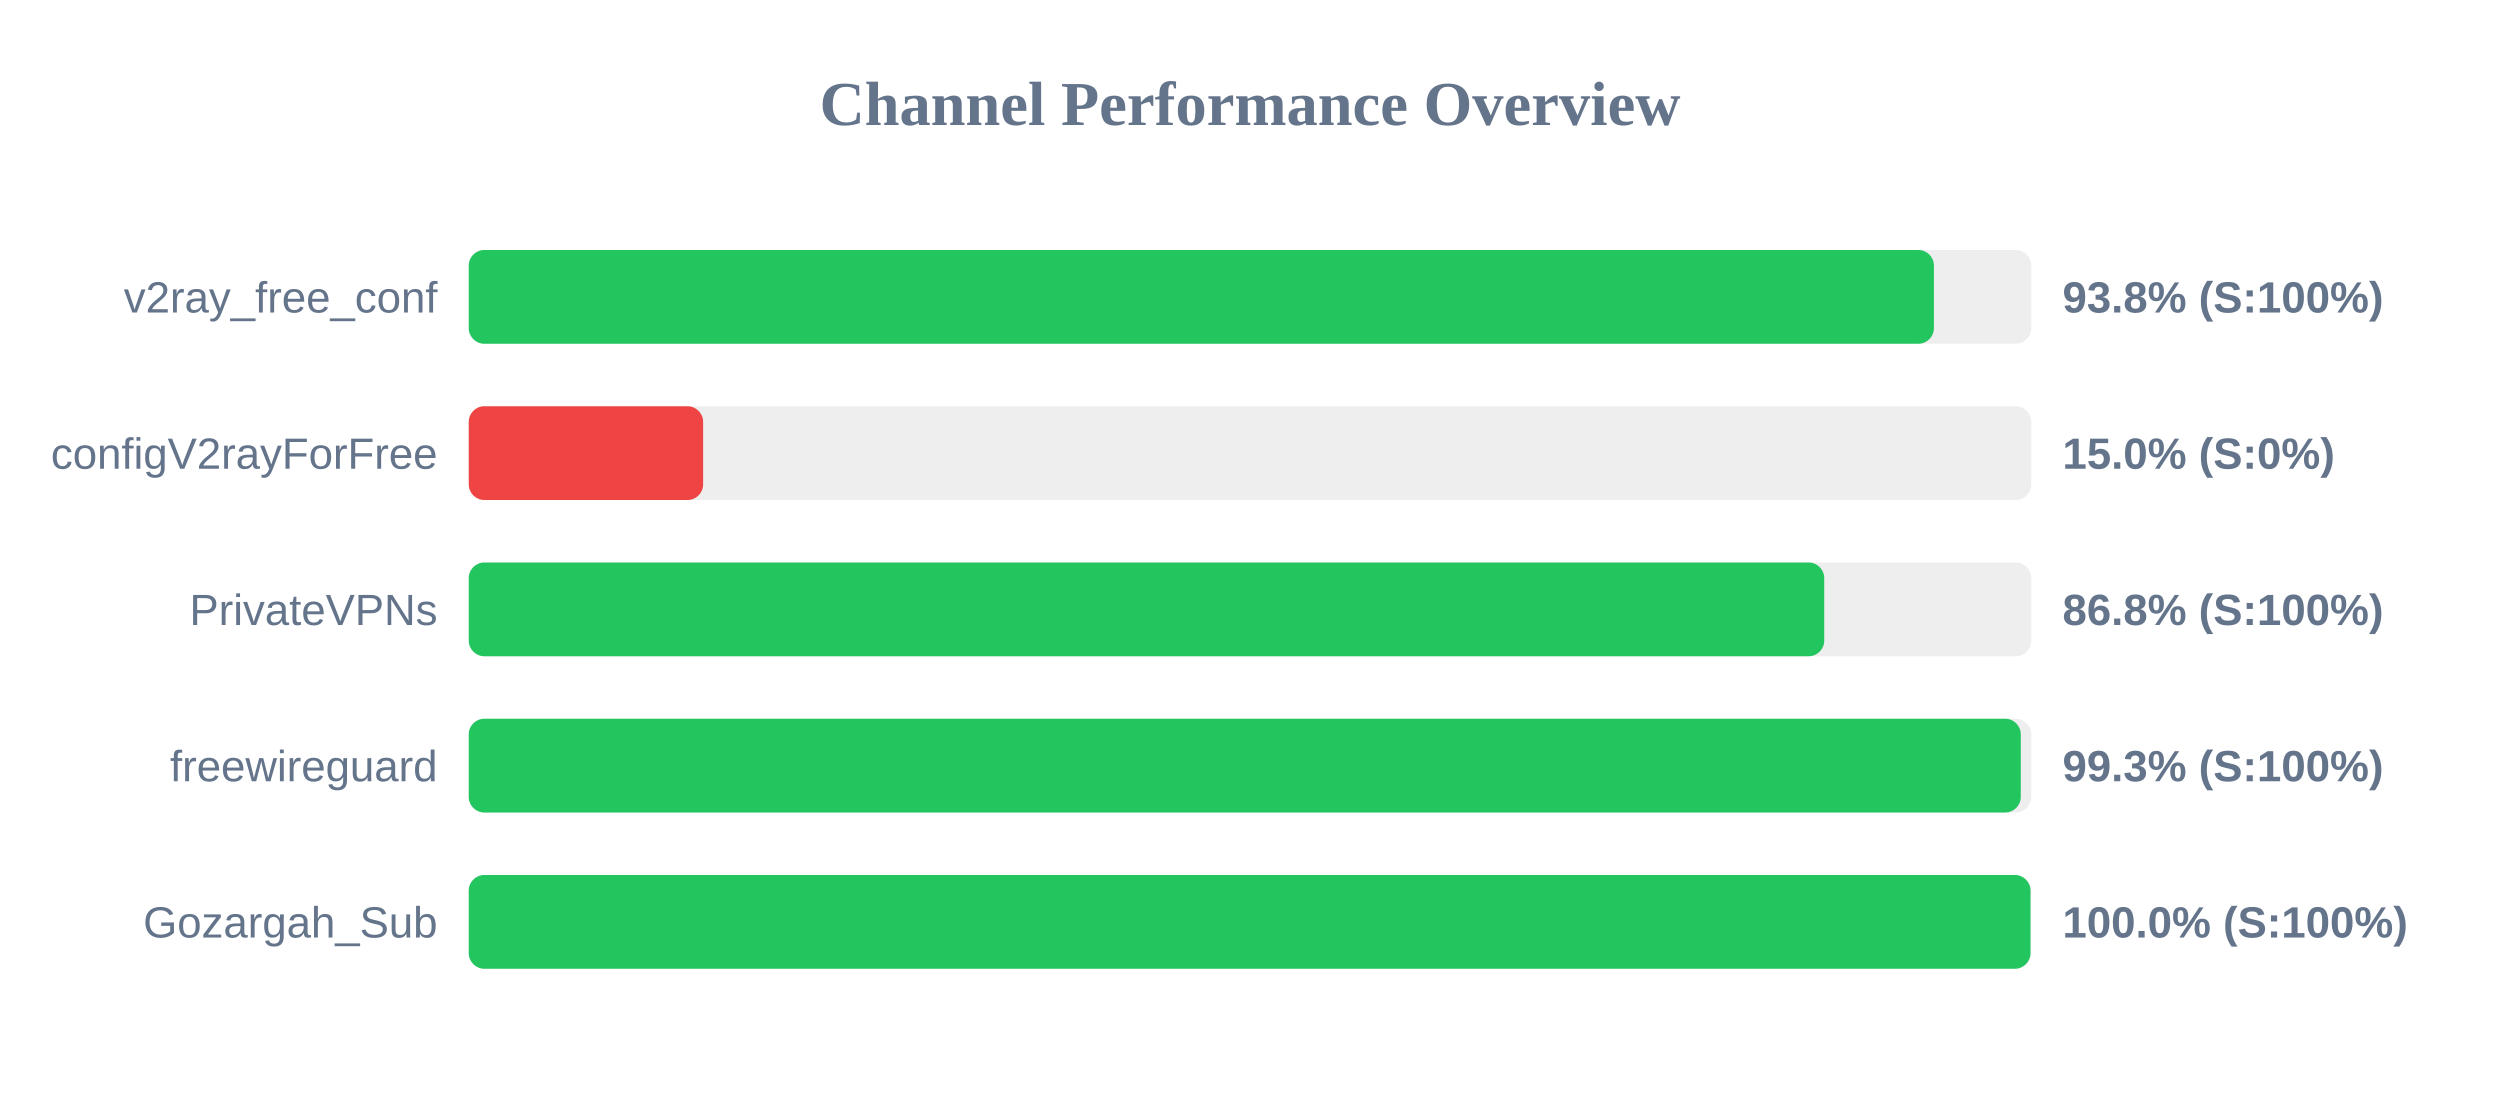
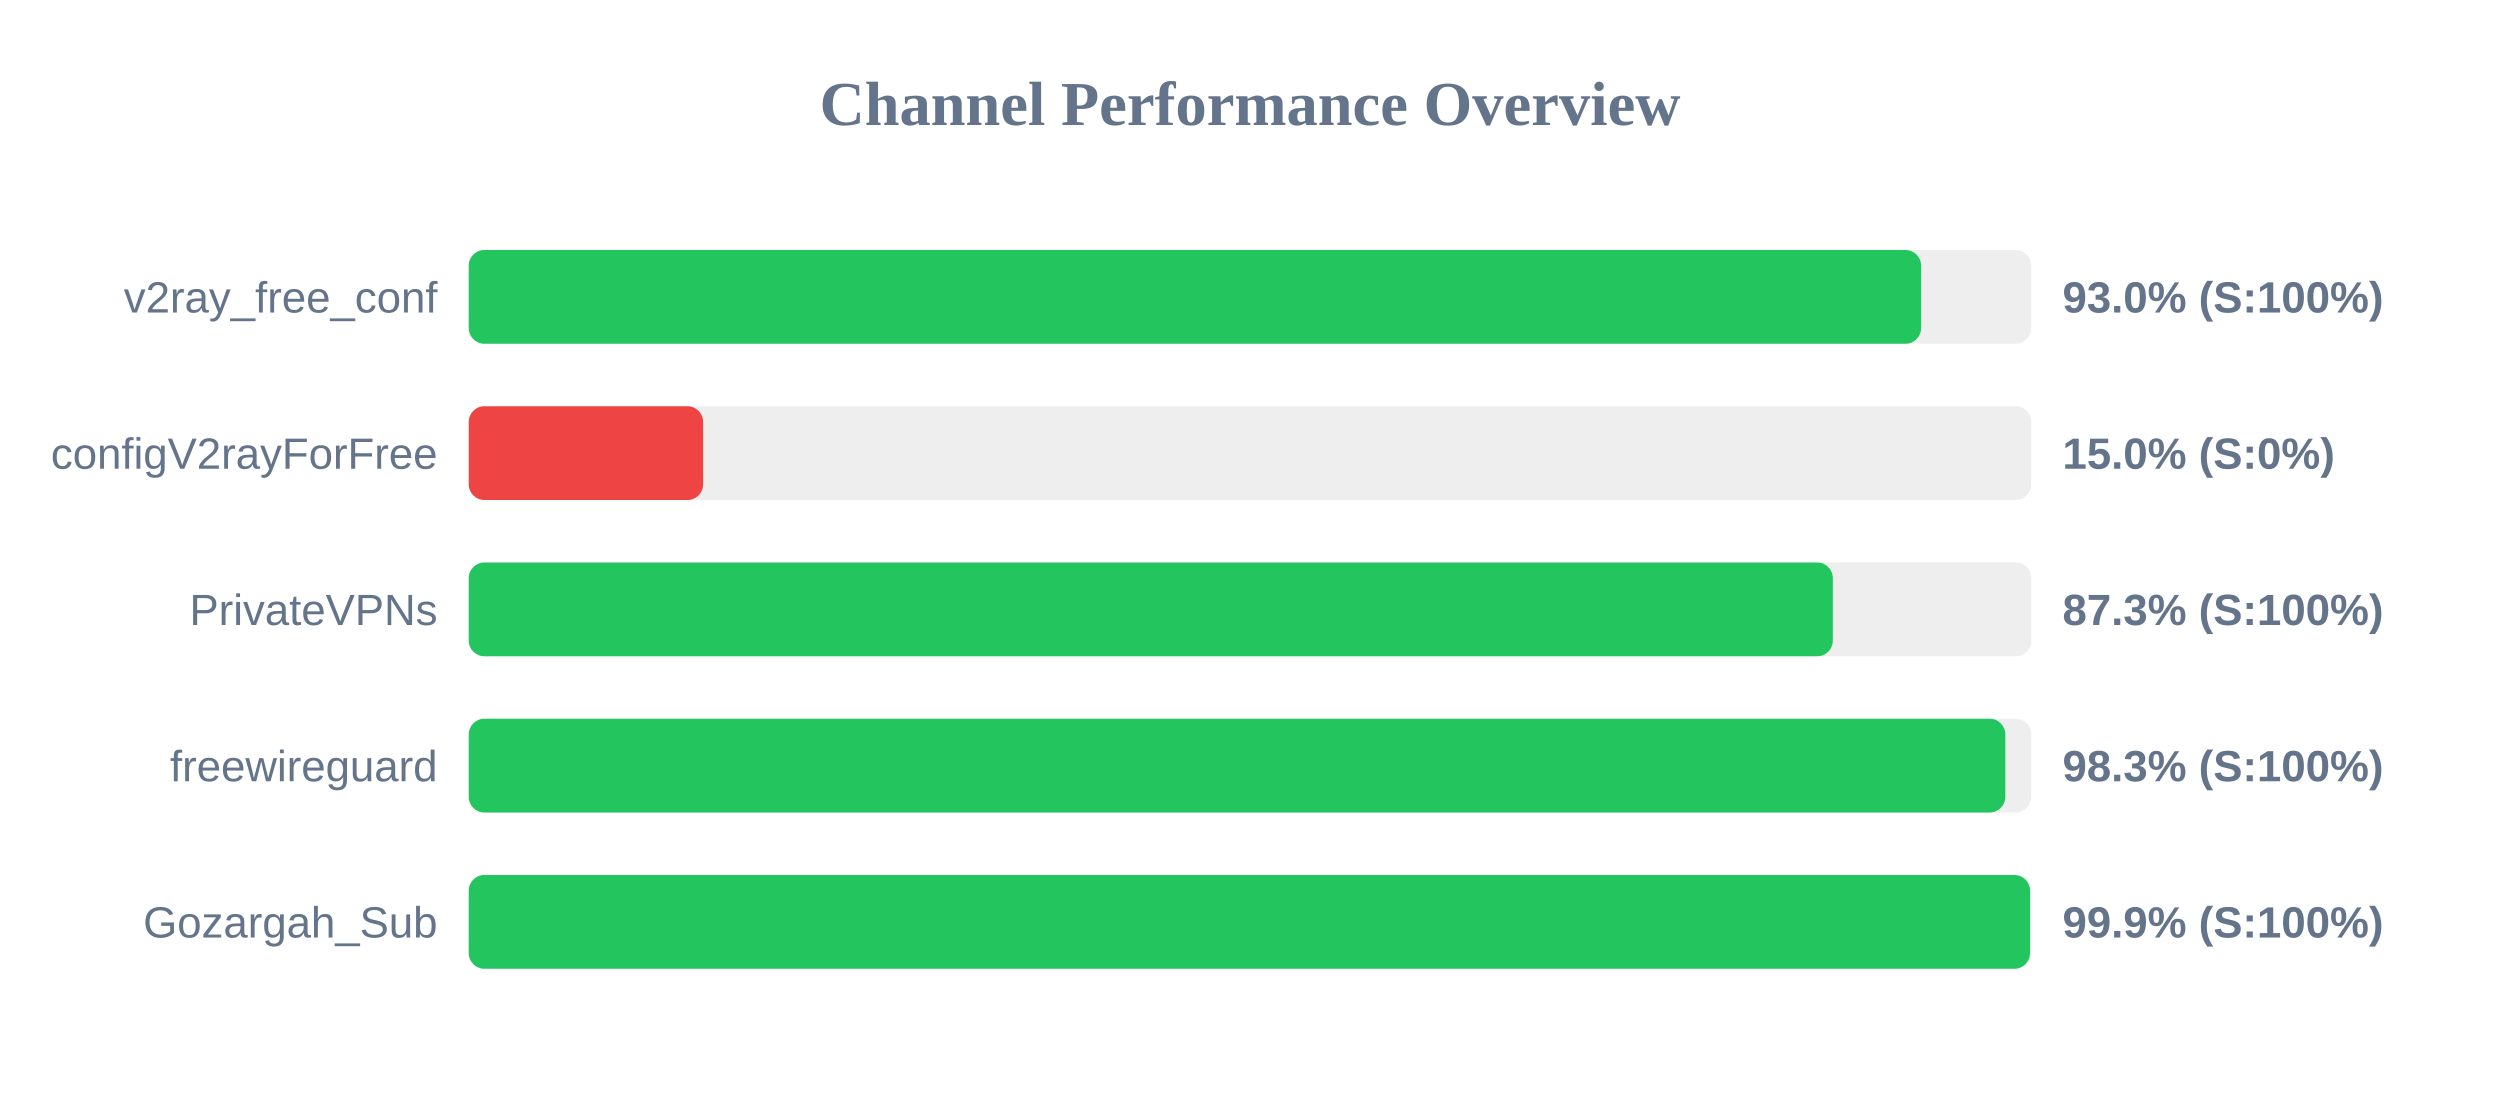
<svg xmlns="http://www.w3.org/2000/svg" width="800" height="350" version="1.1">
  <style>
        .row { font: 14px Arial; fill: #64748b; }
        .score { font: bold 14px Arial; fill: #64748b; }
    </style>
  <text x="400" y="40" text-anchor="middle" font-size="20px" font-weight="bold" fill="#64748b">Channel Performance Overview</text>
  <rect x="150" y="80" width="500" height="30" fill="#eee" rx="5" />
-   <rect x="150" y="80" width="468.85" height="30" fill="#22c55e" rx="5" />
+   <rect x="150" y="80" width="464.75" height="30" fill="#22c55e" rx="5" />
  <text x="140" y="100" text-anchor="end" class="row">v2ray_free_conf</text>
-   <text x="660" y="100" text-anchor="start" class="score">93.8% (S:100%)</text>
+   <text x="660" y="100" text-anchor="start" class="score">93.0% (S:100%)</text>
  <rect x="150" y="130" width="500" height="30" fill="#eee" rx="5" />
  <rect x="150" y="130" width="75.0" height="30" fill="#ef4444" rx="5" />
  <text x="140" y="150" text-anchor="end" class="row">configV2rayForFree</text>
  <text x="660" y="150" text-anchor="start" class="score">15.0% (S:0%)</text>
  <rect x="150" y="180" width="500" height="30" fill="#eee" rx="5" />
-   <rect x="150" y="180" width="433.75" height="30" fill="#22c55e" rx="5" />
+   <rect x="150" y="180" width="436.5" height="30" fill="#22c55e" rx="5" />
  <text x="140" y="200" text-anchor="end" class="row">PrivateVPNs</text>
-   <text x="660" y="200" text-anchor="start" class="score">86.8% (S:100%)</text>
+   <text x="660" y="200" text-anchor="start" class="score">87.3% (S:100%)</text>
  <rect x="150" y="230" width="500" height="30" fill="#eee" rx="5" />
-   <rect x="150" y="230" width="496.65" height="30" fill="#22c55e" rx="5" />
+   <rect x="150" y="230" width="491.7" height="30" fill="#22c55e" rx="5" />
  <text x="140" y="250" text-anchor="end" class="row">freewireguard</text>
-   <text x="660" y="250" text-anchor="start" class="score">99.3% (S:100%)</text>
+   <text x="660" y="250" text-anchor="start" class="score">98.3% (S:100%)</text>
  <rect x="150" y="280" width="500" height="30" fill="#eee" rx="5" />
-   <rect x="150" y="280" width="499.75" height="30" fill="#22c55e" rx="5" />
+   <rect x="150" y="280" width="499.6" height="30" fill="#22c55e" rx="5" />
  <text x="140" y="300" text-anchor="end" class="row">Gozargah_Sub</text>
-   <text x="660" y="300" text-anchor="start" class="score">100.0% (S:100%)</text>
+   <text x="660" y="300" text-anchor="start" class="score">99.9% (S:100%)</text>
</svg>
